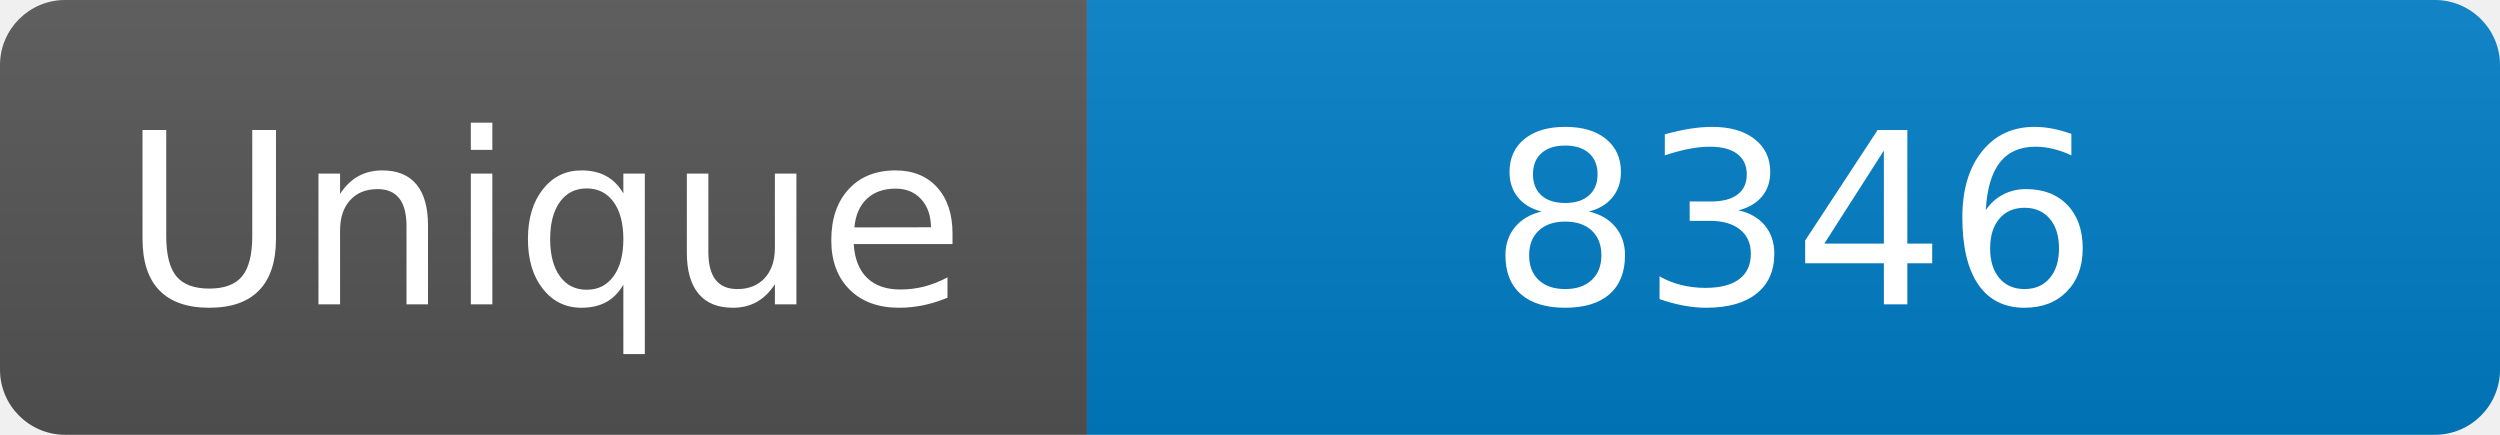
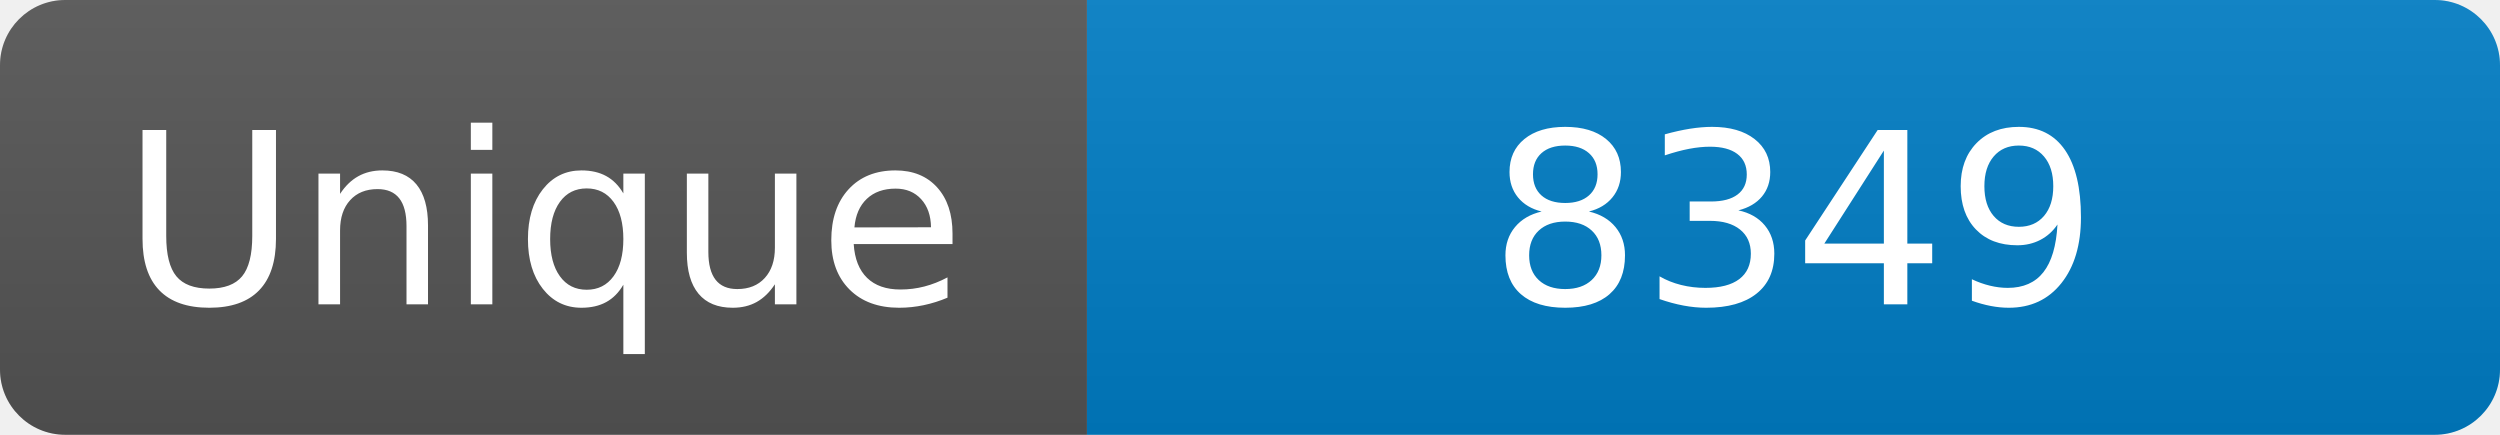
<svg xmlns="http://www.w3.org/2000/svg" width="115" height="20" role="img" aria-label="Maintained?: yes">
  <linearGradient id="s" x2="0" y2="100%">
    <stop offset="0" stop-color="#bbb" stop-opacity=".1" />
    <stop offset="1" stop-opacity=".1" />
  </linearGradient>
  <clipPath id="r">
    <rect width="115" height="20" rx="3" fill="#fff" />
  </clipPath>
  <g clip-path="url(#r)">
    <rect width="50" height="20" fill="#555" />
    <rect x="50" width="160" height="20" fill="#007ec6" />
    <rect width="115" height="20" fill="url(#s)" />
  </g>
  <g fill="#fff" text-anchor="middle" font-family="Verdana,Geneva,DejaVu Sans,sans-serif" font-size="110">
    <text x="250" y="140" transform="scale(.1)" fill="#fff">Unique</text>
-     <text x="825" y="140" transform="scale(.1)" fill="#fff">8346</text>
+     <text x="825" y="140" transform="scale(.1)" fill="#fff">8349</text>
  </g>
</svg>
